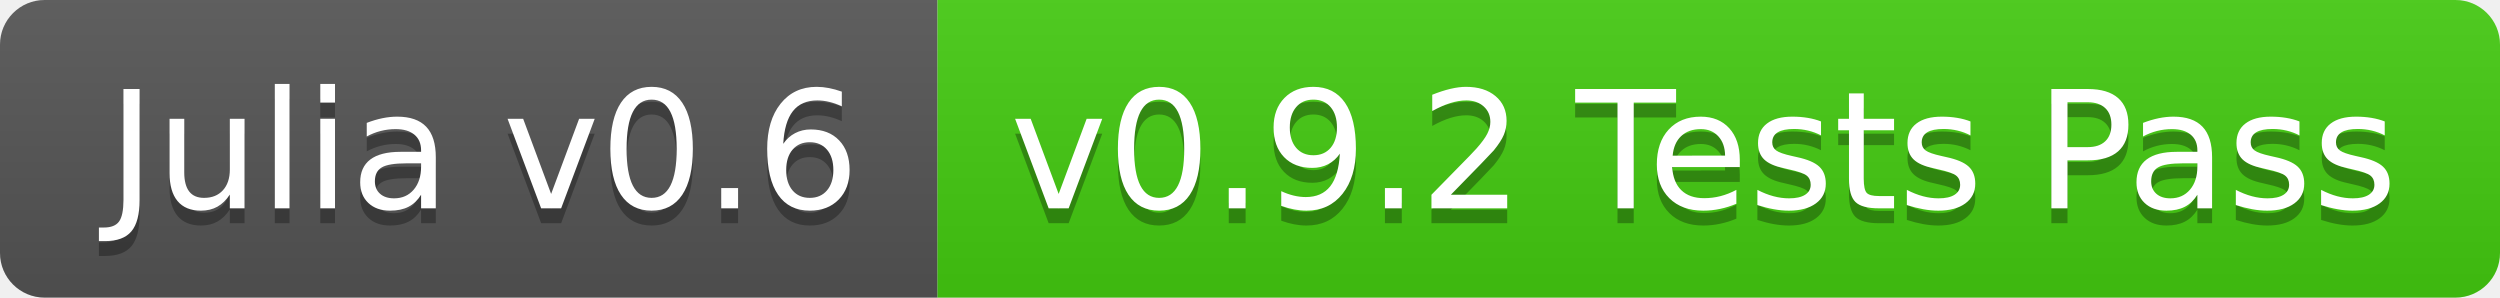
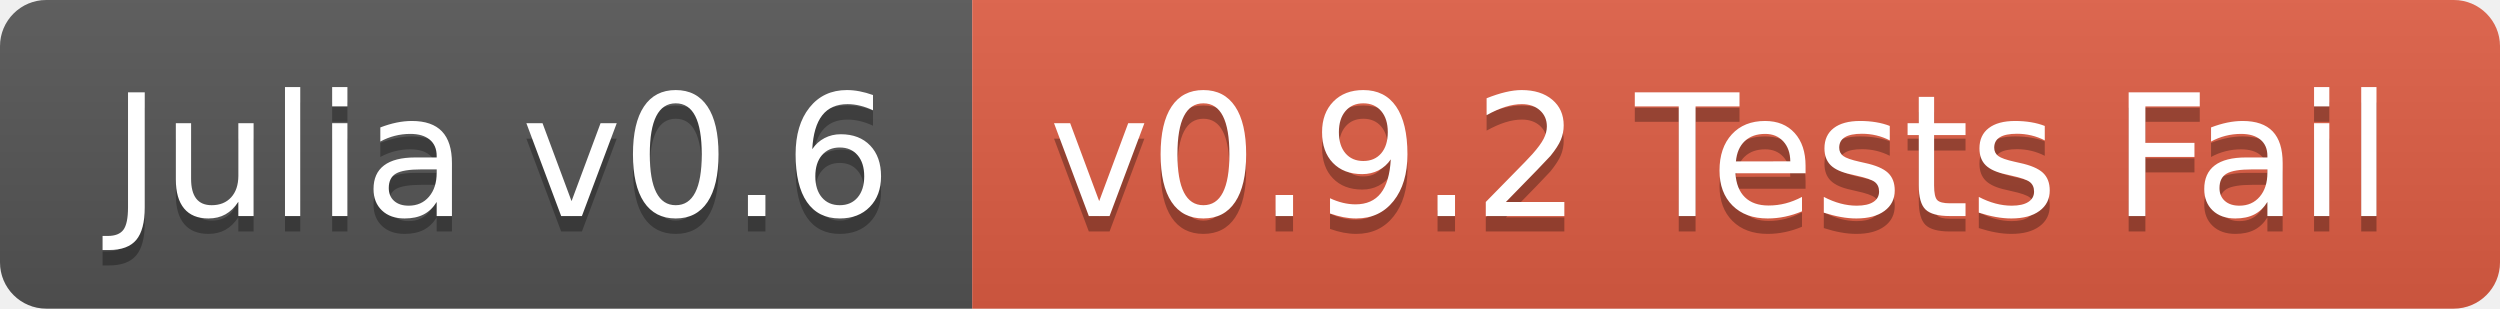
- <svg xmlns="http://www.w3.org/2000/svg" width="168" height="20">
+ <svg xmlns="http://www.w3.org/2000/svg" width="162" height="20">
  <linearGradient id="b" x2="0" y2="100%">
    <stop offset="0" stop-color="#bbb" stop-opacity=".1" />
    <stop offset="1" stop-opacity=".1" />
  </linearGradient>
  <clipPath id="a">
-     <rect width="168" height="20" rx="3" fill="#fff" />
+     <rect width="162" height="20" rx="3" fill="#fff" />
  </clipPath>
  <g clip-path="url(#a)">
    <path fill="#555" d="M0 0h63v20H0z" />
-     <path fill="#4c1" d="M63 0h105v20H63z" />
-     <path fill="url(#b)" d="M0 0h168v20H0z" />
+     <path fill="#e05d44" d="M63 0h99v20H63z" />
+     <path fill="url(#b)" d="M0 0h162v20H0z" />
  </g>
  <g fill="#fff" text-anchor="middle" font-family="DejaVu Sans,Verdana,Geneva,sans-serif" font-size="110">
    <text x="325" y="150" fill="#010101" fill-opacity=".3" transform="scale(.1)" textLength="530">Julia v0.6</text>
    <text x="325" y="140" transform="scale(.1)" textLength="530">Julia v0.6</text>
-     <text x="1145" y="150" fill="#010101" fill-opacity=".3" transform="scale(.1)" textLength="950">v0.9.2 Tests Pass</text>
-     <text x="1145" y="140" transform="scale(.1)" textLength="950">v0.9.2 Tests Pass</text>
+     <text x="1115" y="150" fill="#010101" fill-opacity=".3" transform="scale(.1)" textLength="890">v0.9.2 Tests Fail</text>
+     <text x="1115" y="140" transform="scale(.1)" textLength="890">v0.9.2 Tests Fail</text>
  </g>
</svg>
